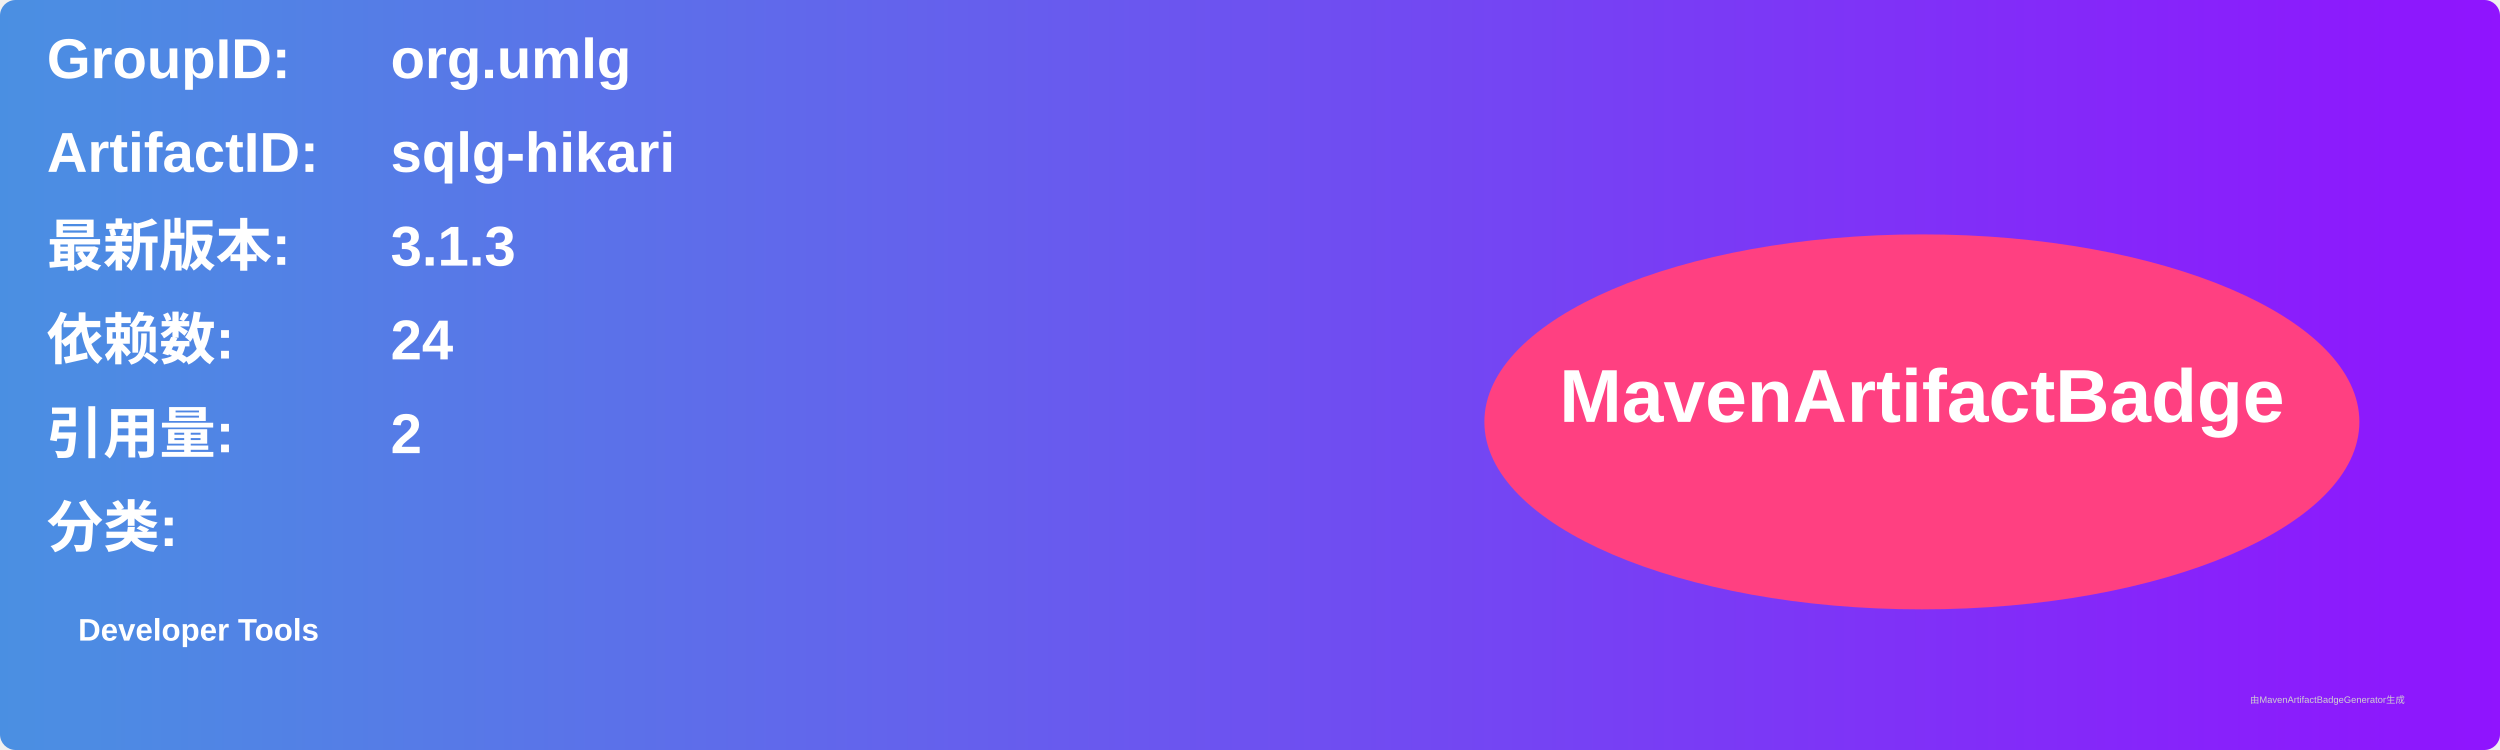
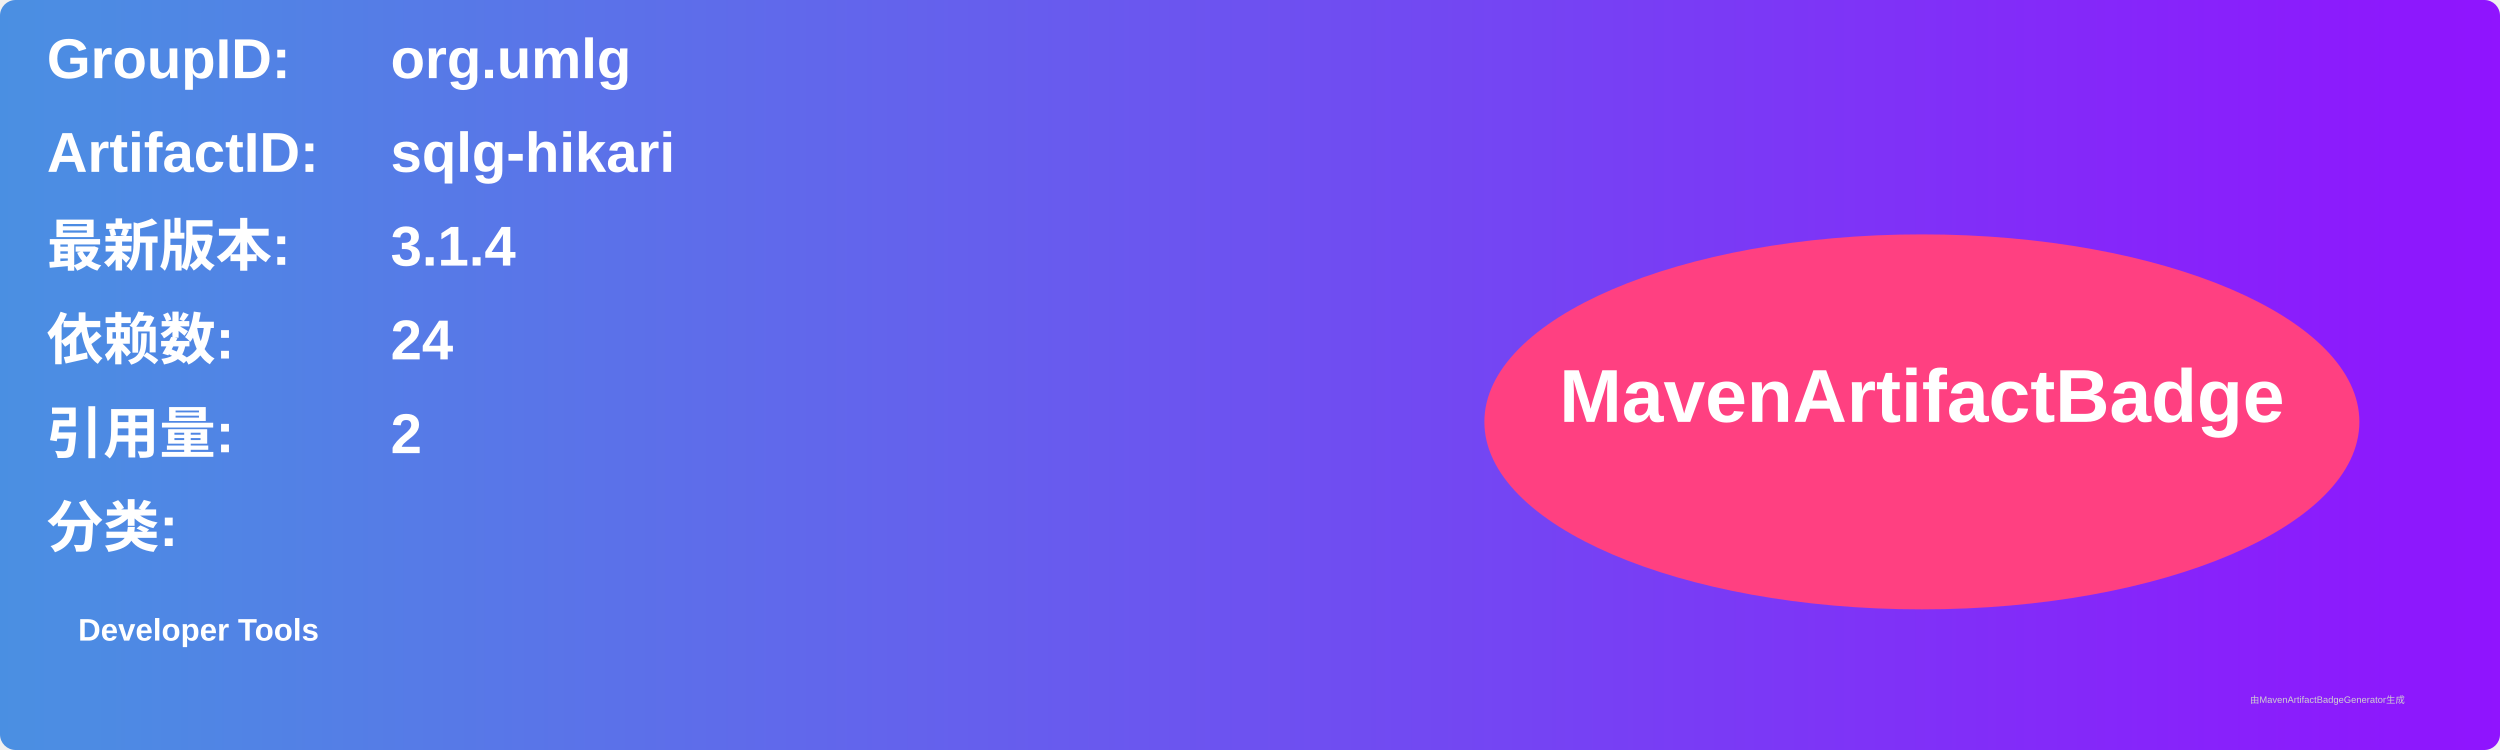
<svg xmlns="http://www.w3.org/2000/svg" width="800" height="240" viewBox="0 0 800 240">
  <linearGradient id="grad" x1="0%" y1="0%" x2="100%" y2="0%">
    <stop offset="0%" stop-color="#4a90e2" />
    <stop offset="100%" stop-color="#9013fe" />
  </linearGradient>
  <rect width="100%" height="100%" rx="5" ry="5" fill="url(#grad)" />
  <g transform="translate(15, 15)">
    <text x="0" y="10" font-family="Arial" font-size="18" fill="white" font-weight="bold" width="260">GroupID:</text>
    <text x="110" y="10" font-family="Arial" font-size="18" fill="white" font-weight="bold" width="460">org.umlg</text>
    <text x="0" y="40" font-family="Arial" font-size="18" fill="white" font-weight="bold" width="260">ArtifactID:</text>
    <text x="110" y="40" font-family="Arial" font-size="18" fill="white" font-weight="bold" width="460">sqlg-hikari</text>
    <text x="0" y="70" font-family="Arial" font-size="18" fill="white" font-weight="bold">最新版本:</text>
    <text x="110" y="70" font-family="Arial" font-size="18" fill="white" font-weight="bold">
-       <tspan font-weight="bold">3.1.3</tspan>
+       <tspan font-weight="bold">3.1.4</tspan>
    </text>
    <text x="0" y="100" font-family="Arial" font-size="18" fill="white" font-weight="bold">依赖数: </text>
    <text x="110" y="100" font-family="Arial" font-size="18" fill="white">
      <tspan font-weight="bold">24</tspan>
    </text>
    <text x="0" y="130" font-family="Arial" font-size="18" fill="white" font-weight="bold">引用量: </text>
    <text x="110" y="130" font-family="Arial" font-size="18" fill="white">
      <tspan font-weight="bold">2</tspan>
    </text>
    <text x="0" y="160" font-family="Arial" font-size="18" fill="white" font-weight="bold">分类:</text>
    <text x="10" y="190" font-family="Arial" font-size="10" fill="white">
      <tspan font-weight="bold">Developer Tools</tspan>
    </text>
    <ellipse cx="600" cy="120" rx="140" ry="60" fill="#ff4081" />
    <text x="600" y="120" text-anchor="middle" font-family="Arial" font-size="24" fill="white" font-weight="bold">MavenArtifactBadge</text>
  </g>
  <text x="720" y="225" font-family="Arial" font-size="3" fill="#d0d0d0">由MavenArtifactBadgeGenerator生成</text>
</svg>
